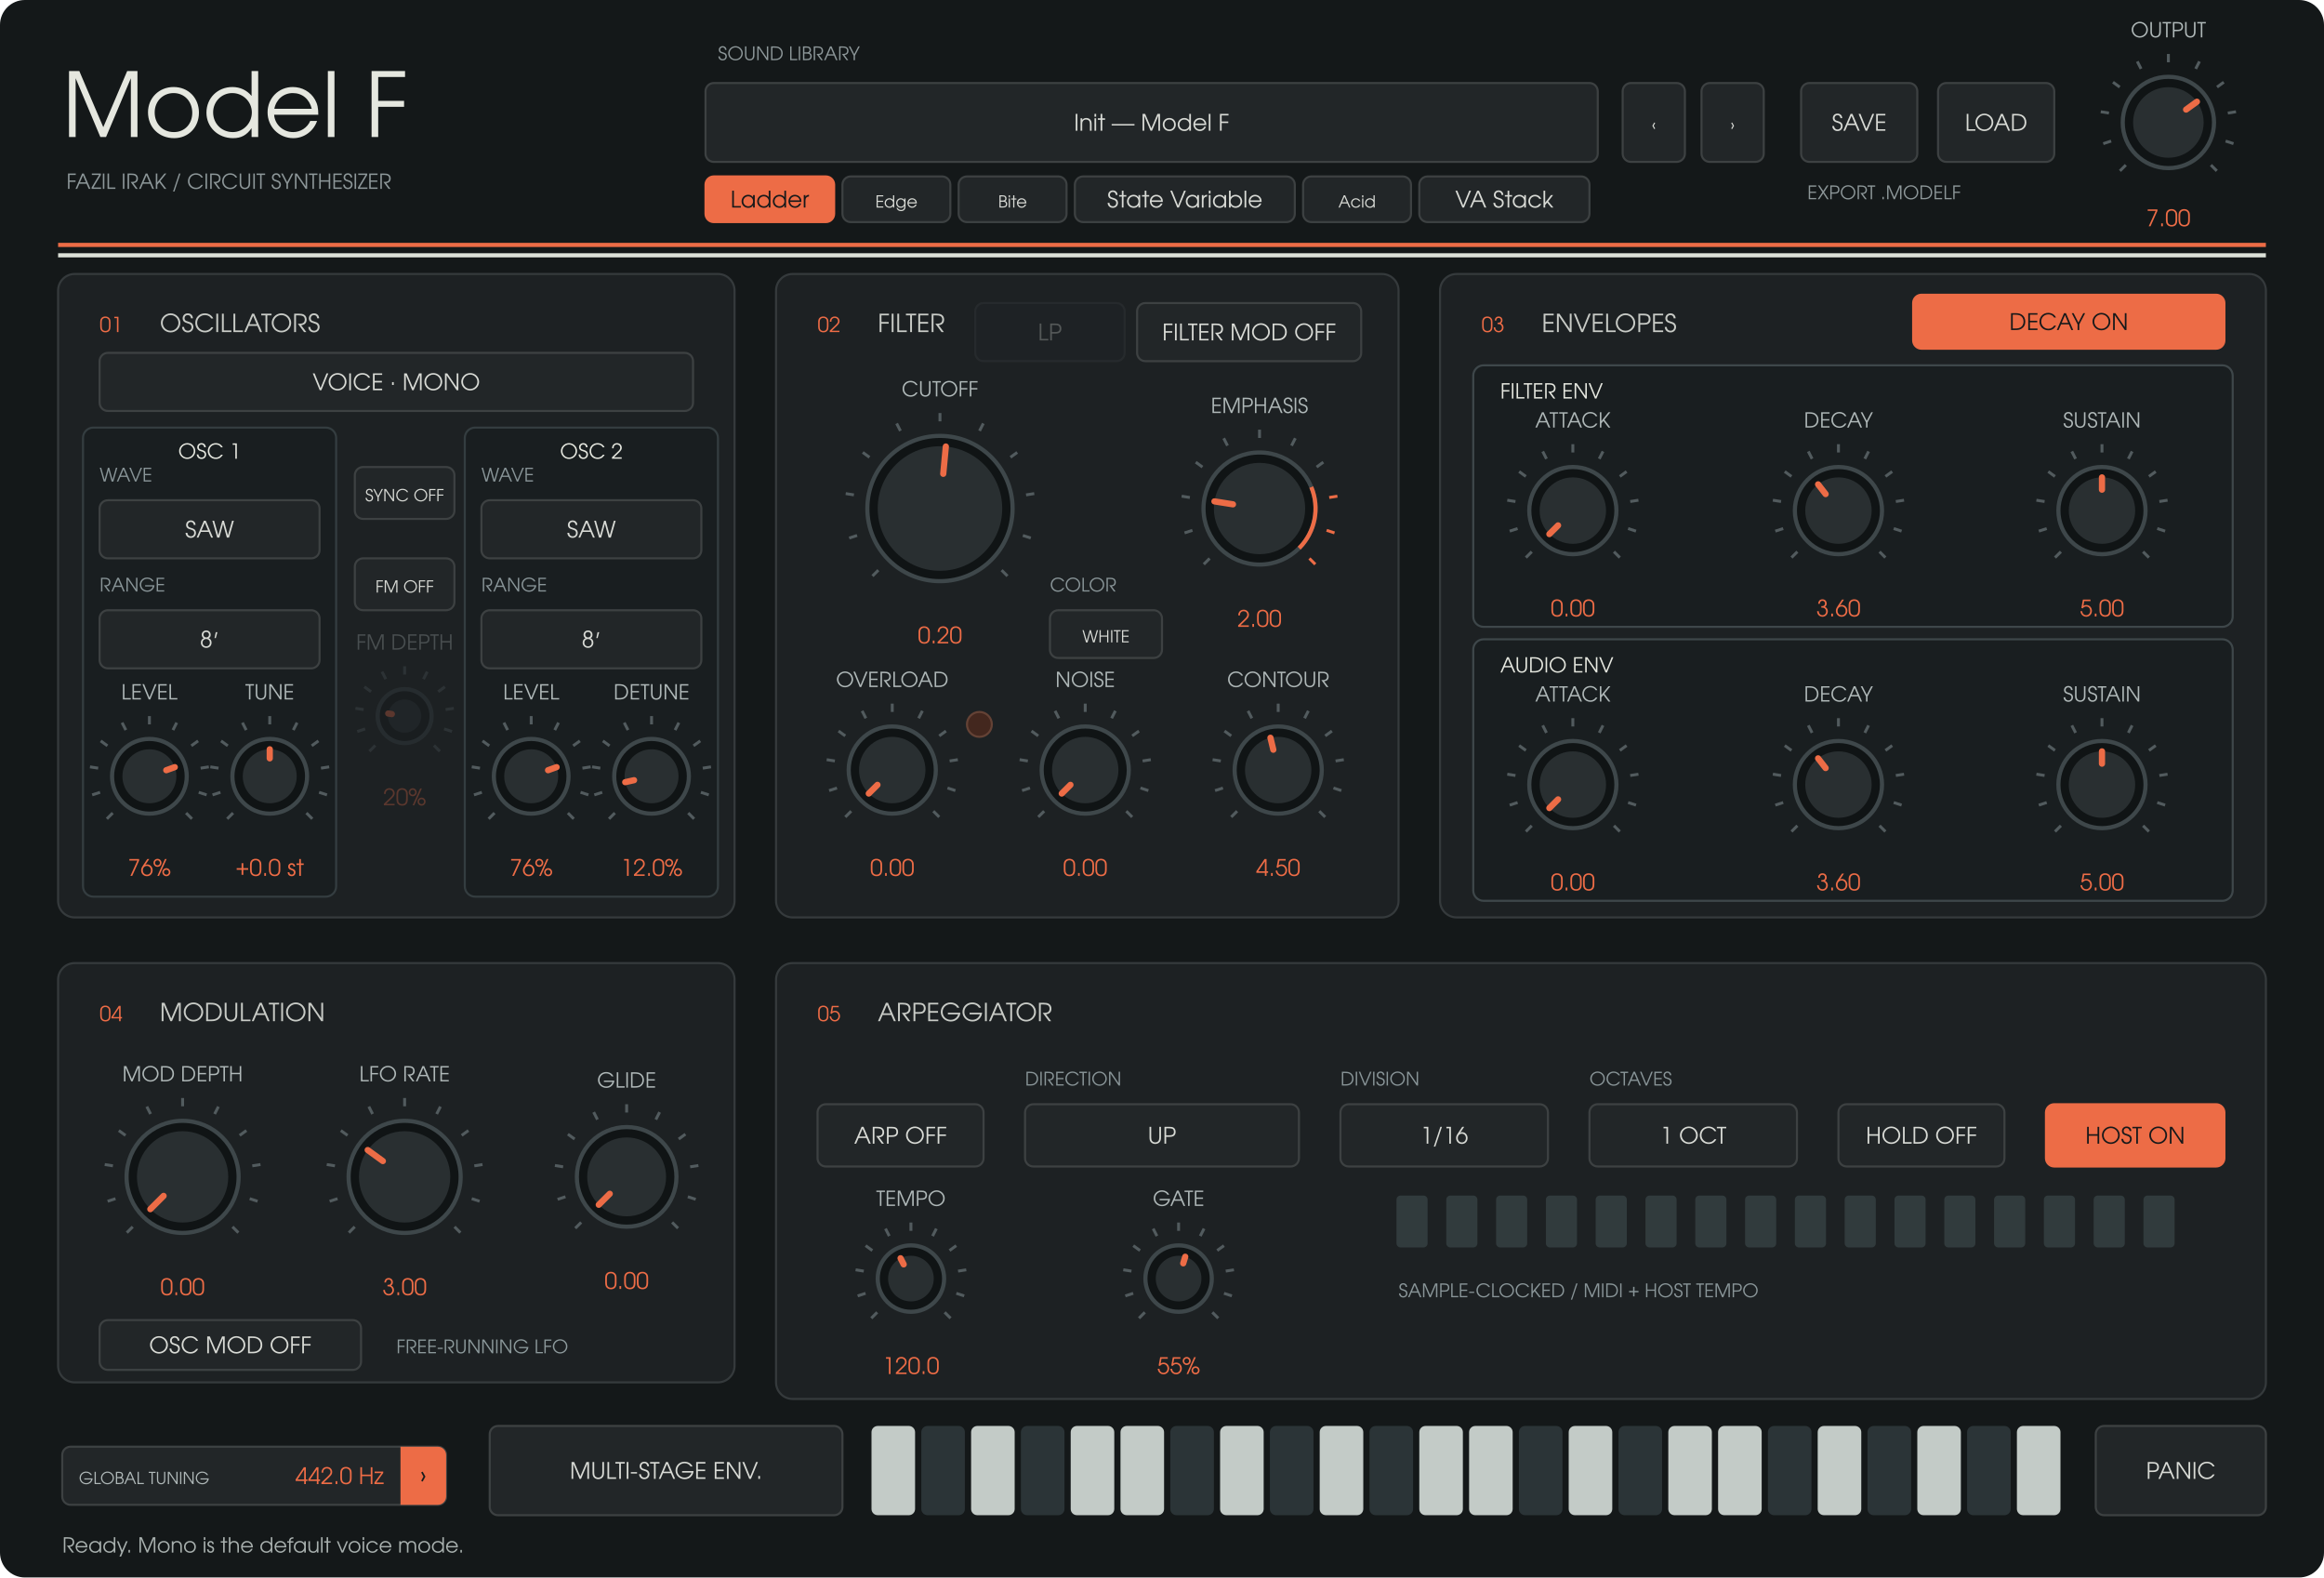
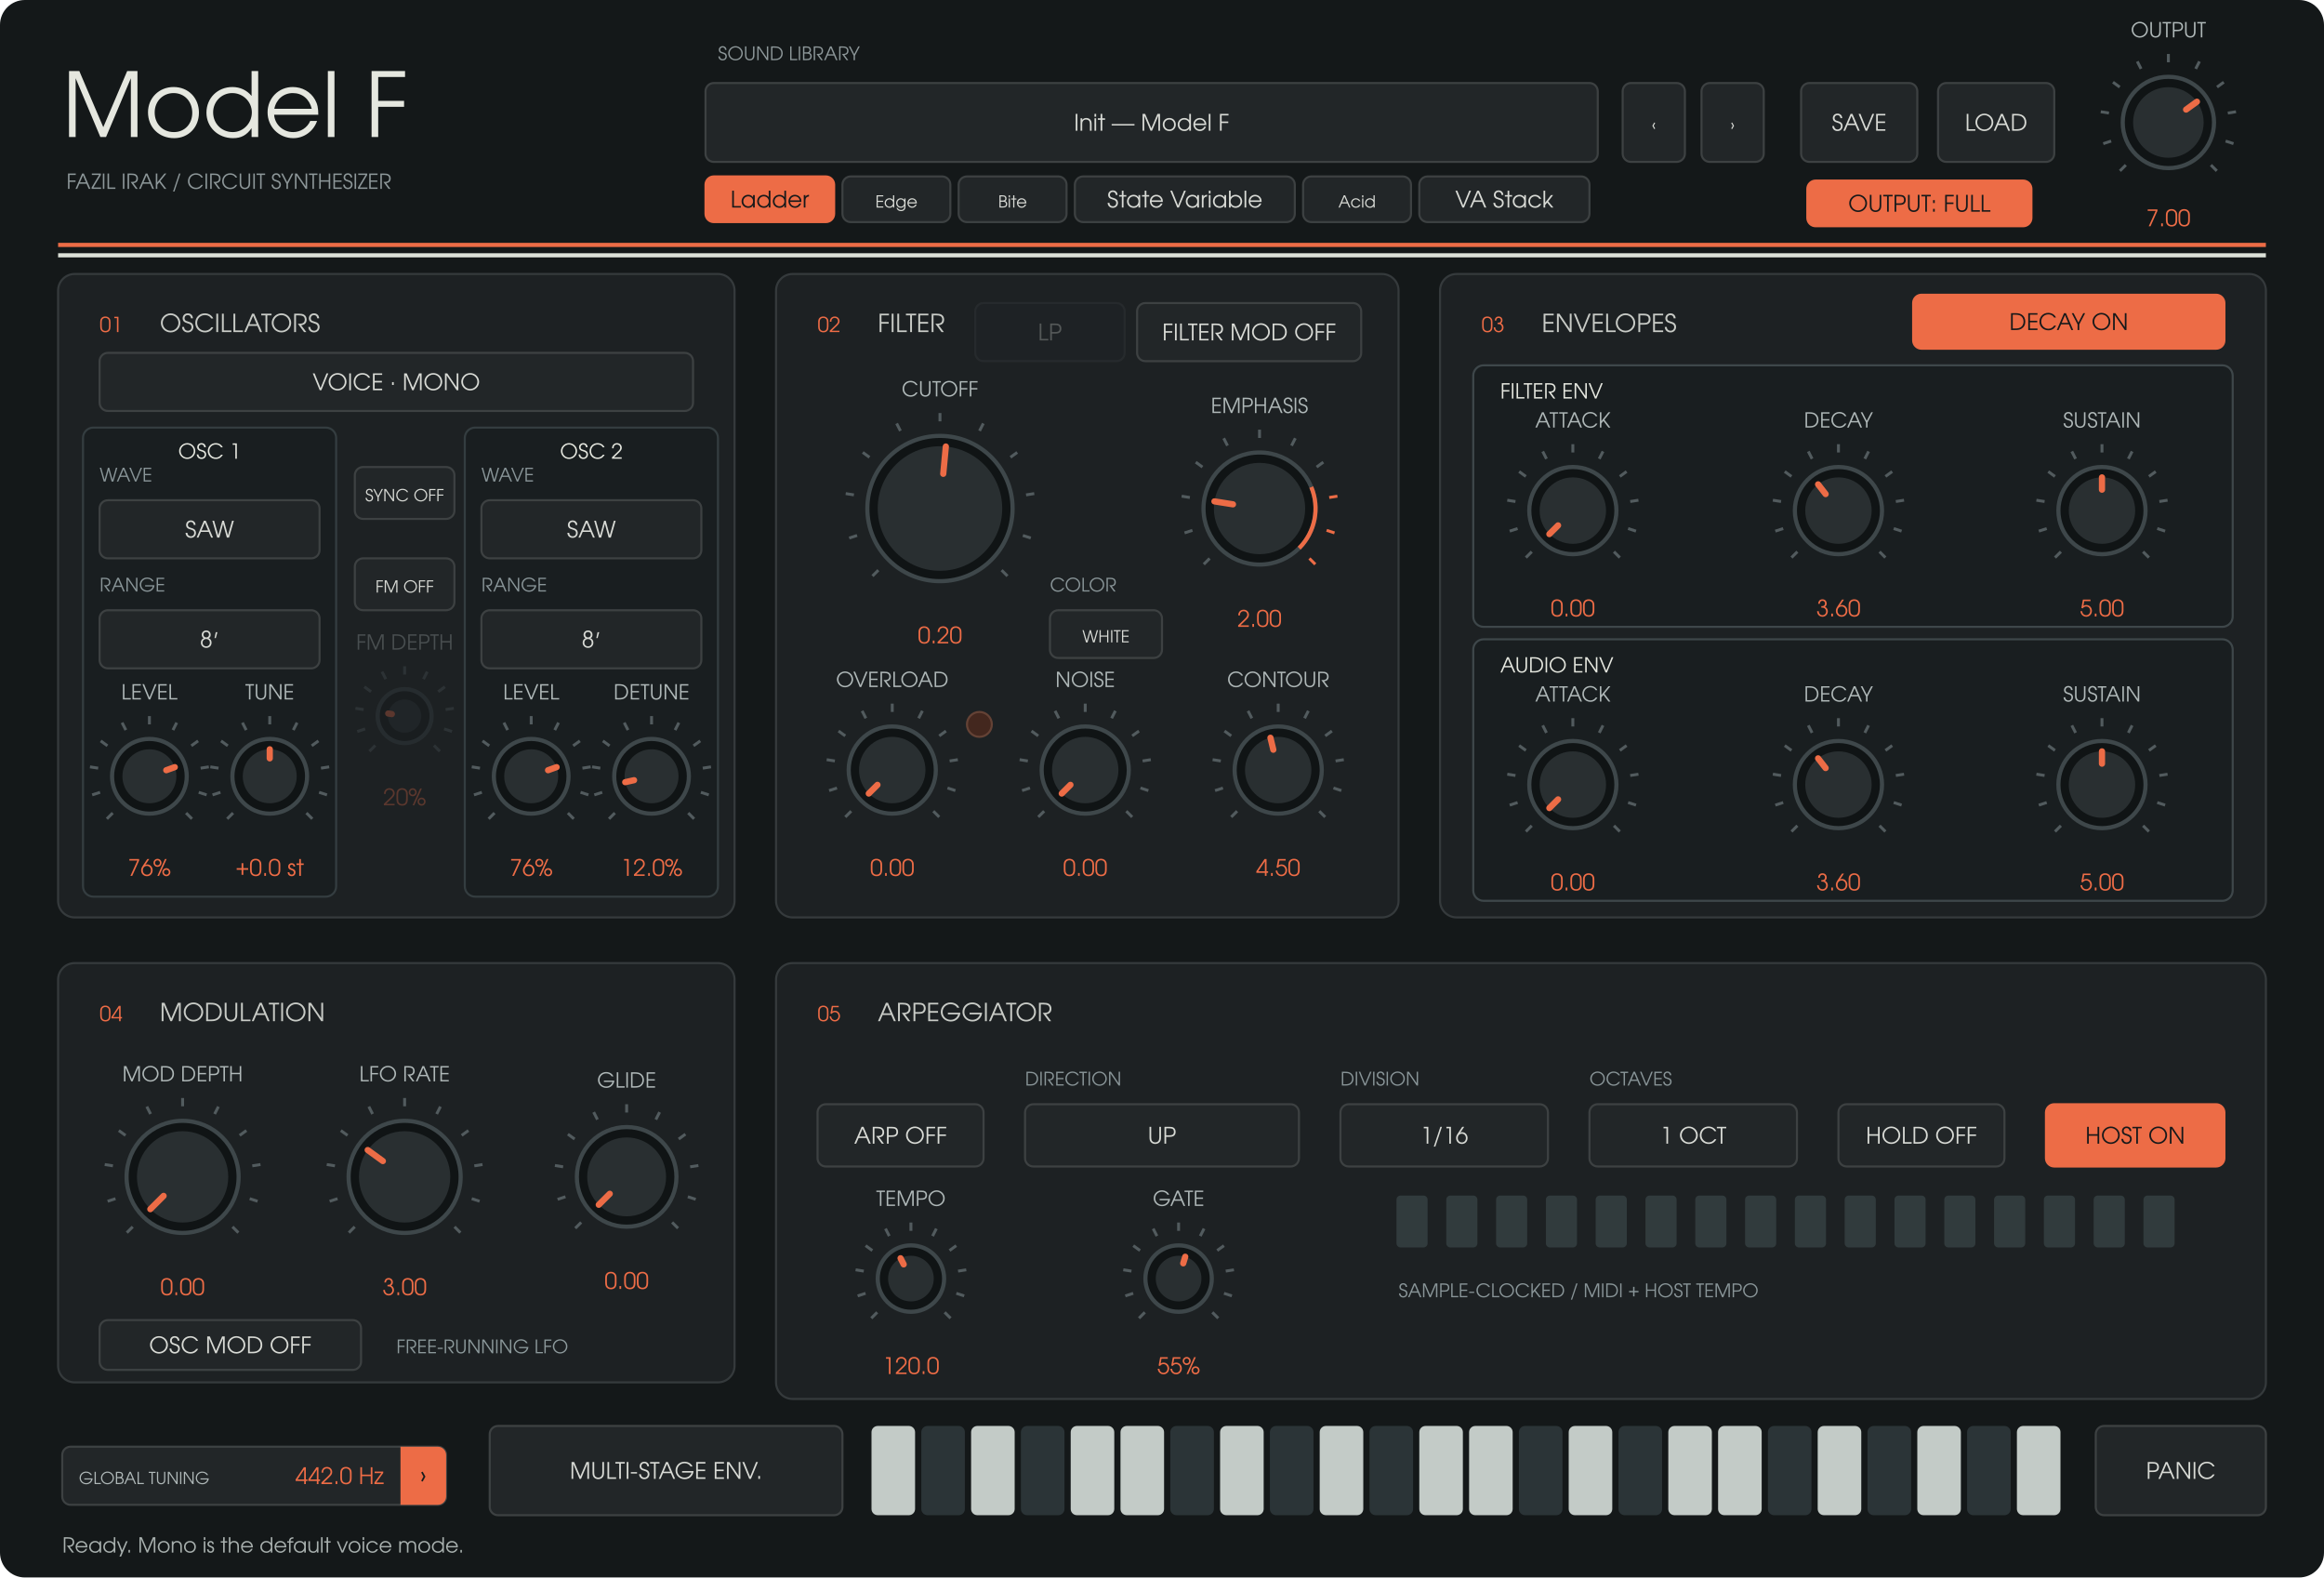
<svg xmlns="http://www.w3.org/2000/svg" width="1120" height="760" viewBox="0 0 1120 760">
  <rect width="1120" height="760" rx="12" fill="#141819" />
  <g font-family="URW Gothic, sans-serif">
    <text x="30" y="66" fill="#e5e7df" font-size="43" text-anchor="start">Model F</text>
    <text x="32" y="91" fill="#8d9799" font-size="10" text-anchor="start">FAZIL IRAK  /  CIRCUIT SYNTHESIZER</text>
    <text x="346" y="29" fill="#8d9799" font-size="9" text-anchor="start">SOUND LIBRARY</text>
    <rect x="340" y="40" width="430" height="38" rx="4" fill="#222628" stroke="#3d4142" />
    <text x="555" y="63" fill="#d8dad5" font-size="11" text-anchor="middle">Init — Model F</text>
    <rect x="340" y="85" width="62" height="22" rx="4" fill="#ed6c46" stroke="#ed6c46" />
    <text x="371" y="100" fill="#17191a" font-size="11" text-anchor="middle">Ladder</text>
    <rect x="406" y="85" width="52" height="22" rx="4" fill="#222628" stroke="#3d4142" />
    <text x="432" y="100" fill="#d8dad5" font-size="8" text-anchor="middle">Edge</text>
    <rect x="462" y="85" width="52" height="22" rx="4" fill="#222628" stroke="#3d4142" />
    <text x="488" y="100" fill="#d8dad5" font-size="8" text-anchor="middle">Bite</text>
    <rect x="518" y="85" width="106" height="22" rx="4" fill="#222628" stroke="#3d4142" />
    <text x="571" y="100" fill="#d8dad5" font-size="11" text-anchor="middle">State Variable</text>
    <rect x="628" y="85" width="52" height="22" rx="4" fill="#222628" stroke="#3d4142" />
    <text x="654" y="100" fill="#d8dad5" font-size="8" text-anchor="middle">Acid</text>
    <rect x="684" y="85" width="82" height="22" rx="4" fill="#222628" stroke="#3d4142" />
    <text x="725" y="100" fill="#d8dad5" font-size="11" text-anchor="middle">VA Stack</text>
    <rect x="782" y="40" width="30" height="38" rx="4" fill="#222628" stroke="#3d4142" />
    <text x="797" y="63" fill="#d8dad5" font-size="8" text-anchor="middle">‹</text>
    <rect x="820" y="40" width="30" height="38" rx="4" fill="#222628" stroke="#3d4142" />
    <text x="835" y="63" fill="#d8dad5" font-size="8" text-anchor="middle">›</text>
    <rect x="868" y="40" width="56" height="38" rx="4" fill="#222628" stroke="#3d4142" />
    <text x="896" y="63" fill="#d8dad5" font-size="11" text-anchor="middle">SAVE</text>
    <rect x="934" y="40" width="56" height="38" rx="4" fill="#222628" stroke="#3d4142" />
    <text x="962" y="63" fill="#d8dad5" font-size="11" text-anchor="middle">LOAD</text>
-     <text x="871" y="96" fill="#8d9799" font-size="9" text-anchor="start">EXPORT .MODELF</text>
    <path d="M28 118H1092" stroke="#ed6c46" stroke-width="2" />
    <path d="M28 123H1092" stroke="#dce0d8" stroke-width="2" />
    <rect x="28" y="132" width="326" height="310" rx="8" fill="#1d2123" stroke="#353a3c" />
    <text x="48" y="160" fill="#ed6c46" font-size="10" text-anchor="start">01</text>
    <text x="77" y="160" fill="#c8cbc6" font-size="12" text-anchor="start">OSCILLATORS</text>
    <rect x="374" y="132" width="300" height="310" rx="8" fill="#1d2123" stroke="#353a3c" />
    <text x="394" y="160" fill="#ed6c46" font-size="10" text-anchor="start">02</text>
    <text x="423" y="160" fill="#c8cbc6" font-size="12" text-anchor="start">FILTER</text>
    <rect x="694" y="132" width="398" height="310" rx="8" fill="#1d2123" stroke="#353a3c" />
    <text x="714" y="160" fill="#ed6c46" font-size="10" text-anchor="start">03</text>
    <text x="743" y="160" fill="#c8cbc6" font-size="12" text-anchor="start">ENVELOPES</text>
    <rect x="28" y="464" width="326" height="202" rx="8" fill="#1d2123" stroke="#353a3c" />
    <text x="48" y="492" fill="#ed6c46" font-size="10" text-anchor="start">04</text>
    <text x="77" y="492" fill="#c8cbc6" font-size="12" text-anchor="start">MODULATION</text>
    <rect x="374" y="464" width="718" height="210" rx="8" fill="#1d2123" stroke="#353a3c" />
    <text x="394" y="492" fill="#ed6c46" font-size="10" text-anchor="start">05</text>
    <text x="423" y="492" fill="#c8cbc6" font-size="12" text-anchor="start">ARPEGGIATOR</text>
    <rect x="40" y="206" width="122" height="226" rx="5" fill="#191e20" stroke="#343d40" />
    <text x="101" y="221" fill="#e5e7df" font-size="10" text-anchor="middle">OSC 1</text>
    <rect x="224" y="206" width="122" height="226" rx="5" fill="#191e20" stroke="#343d40" />
    <text x="285" y="221" fill="#e5e7df" font-size="10" text-anchor="middle">OSC 2</text>
    <rect x="710" y="176" width="366" height="126" rx="5" fill="#191e20" stroke="#3e474a" />
    <text x="723" y="192" fill="#e5e7df" font-size="10" text-anchor="start">FILTER ENV</text>
    <rect x="710" y="308" width="366" height="126" rx="5" fill="#191e20" stroke="#3e474a" />
    <text x="723" y="324" fill="#e5e7df" font-size="10" text-anchor="start">AUDIO ENV</text>
    <rect x="30" y="697" width="185" height="28" rx="4" fill="#222628" stroke="#3d4142" />
    <text x="122.5" y="715" fill="#d8dad5" font-size="11" text-anchor="middle" />
    <path data-role="global-tuning-cycle" d="M193 697H211A4 4 0 0 1 215 701V721A4 4 0 0 1 211 725H193Z" fill="#ed6c46" />
    <text x="38" y="715" fill="#afb8b8" font-size="8" text-anchor="start">GLOBAL TUNING</text>
    <text x="185" y="715" fill="#ed6c46" font-size="11" text-anchor="end">442.0 Hz</text>
    <text x="204" y="715" fill="#151b1c" font-size="12" text-anchor="middle">›</text>
    <g opacity="0.3">
      <rect x="470" y="146" width="72" height="28" rx="4" fill="#222628" stroke="#3d4142" />
      <text x="506" y="164" fill="#d8dad5" font-size="11" text-anchor="middle">LP</text>
    </g>
    <path d="M 1024.494 79.506 L 1021.665 82.335" stroke="#525b5e" stroke-width="1.4" />
    <path d="M 1017.419 67.961 L 1013.615 69.198" stroke="#525b5e" stroke-width="1.4" />
    <path d="M 1016.357 54.463 L 1012.406 53.838" stroke="#525b5e" stroke-width="1.4" />
    <path d="M 1021.539 41.954 L 1018.302 39.603" stroke="#525b5e" stroke-width="1.4" />
    <path d="M 1031.834 33.161 L 1030.018 29.597" stroke="#525b5e" stroke-width="1.4" />
    <path d="M 1045 30 L 1045 26" stroke="#525b5e" stroke-width="1.4" />
    <path d="M 1058.166 33.161 L 1059.982 29.597" stroke="#525b5e" stroke-width="1.4" />
    <path d="M 1068.461 41.954 L 1071.698 39.603" stroke="#525b5e" stroke-width="1.4" />
    <path d="M 1073.643 54.463 L 1077.594 53.838" stroke="#525b5e" stroke-width="1.4" />
    <path d="M 1072.581 67.961 L 1076.385 69.198" stroke="#525b5e" stroke-width="1.4" />
    <path d="M 1065.506 79.506 L 1068.335 82.335" stroke="#525b5e" stroke-width="1.4" />
    <circle cx="1045" cy="59" r="22" fill="#101415" stroke="#3e474a" stroke-width="2" />
    <circle cx="1045" cy="59" r="17" fill="#292f31" />
    <path d="M 1053.543 52.793 L 1058.753 49.008" stroke="#ed6c46" stroke-width="3" stroke-linecap="round" />
    <text x="1045" y="18" fill="#afb8b8" font-size="10" text-anchor="middle">OUTPUT</text>
    <text x="1045" y="109" fill="#ed6c46" font-size="11" text-anchor="middle">7.00</text>
+     <rect x="871" y="87" width="108" height="22" rx="4" fill="#ed6c46" stroke="#ed6c46" />
+     <text x="925" y="102" fill="#17191a" font-size="11" text-anchor="middle">OUTPUT: FULL</text>
    <rect x="48" y="170" width="286" height="28" rx="4" fill="#222628" stroke="#3d4142" />
    <text x="191" y="188" fill="#d8dad5" font-size="11" text-anchor="middle">VOICE · MONO</text>
    <rect x="48" y="241" width="106" height="28" rx="4" fill="#222628" stroke="#3d4142" />
    <text x="101" y="259" fill="#d8dad5" font-size="11" text-anchor="middle">SAW</text>
    <text x="48" y="232" fill="#899598" font-size="9" text-anchor="start">WAVE</text>
    <rect x="48" y="294" width="106" height="28" rx="4" fill="#222628" stroke="#3d4142" />
    <text x="101" y="312" fill="#d8dad5" font-size="11" text-anchor="middle">8′</text>
    <text x="48" y="285" fill="#899598" font-size="9" text-anchor="start">RANGE</text>
    <rect x="232" y="241" width="106" height="28" rx="4" fill="#222628" stroke="#3d4142" />
    <text x="285" y="259" fill="#d8dad5" font-size="11" text-anchor="middle">SAW</text>
    <text x="232" y="232" fill="#899598" font-size="9" text-anchor="start">WAVE</text>
    <rect x="232" y="294" width="106" height="28" rx="4" fill="#222628" stroke="#3d4142" />
    <text x="285" y="312" fill="#d8dad5" font-size="11" text-anchor="middle">8′</text>
    <text x="232" y="285" fill="#899598" font-size="9" text-anchor="start">RANGE</text>
    <path d="M 54.322 391.678 L 51.494 394.506" stroke="#525b5e" stroke-width="1.4" />
    <path d="M 48.224 381.725 L 44.419 382.961" stroke="#525b5e" stroke-width="1.4" />
    <path d="M 47.308 370.089 L 43.357 369.463" stroke="#525b5e" stroke-width="1.4" />
    <path d="M 51.775 359.305 L 48.539 356.954" stroke="#525b5e" stroke-width="1.4" />
    <path d="M 60.65 351.725 L 58.834 348.161" stroke="#525b5e" stroke-width="1.4" />
    <path d="M 72 349 L 72 345" stroke="#525b5e" stroke-width="1.4" />
    <path d="M 83.35 351.725 L 85.166 348.161" stroke="#525b5e" stroke-width="1.4" />
    <path d="M 92.225 359.305 L 95.461 356.954" stroke="#525b5e" stroke-width="1.4" />
    <path d="M 96.692 370.089 L 100.643 369.463" stroke="#525b5e" stroke-width="1.4" />
    <path d="M 95.776 381.725 L 99.581 382.961" stroke="#525b5e" stroke-width="1.4" />
    <path d="M 89.678 391.678 L 92.506 394.506" stroke="#525b5e" stroke-width="1.4" />
    <circle cx="72" cy="374" r="18" fill="#101415" stroke="#3e474a" stroke-width="2" />
    <circle cx="72" cy="374" r="13" fill="#292f31" />
    <path d="M 80.129 371.073 L 84.231 369.596" stroke="#ed6c46" stroke-width="3" stroke-linecap="round" />
    <text x="72" y="337" fill="#afb8b8" font-size="10" text-anchor="middle">LEVEL</text>
    <text x="72" y="422" fill="#ed6c46" font-size="11" text-anchor="middle">76%</text>
    <path d="M 112.322 391.678 L 109.494 394.506" stroke="#525b5e" stroke-width="1.4" />
    <path d="M 106.224 381.725 L 102.419 382.961" stroke="#525b5e" stroke-width="1.4" />
    <path d="M 105.308 370.089 L 101.357 369.463" stroke="#525b5e" stroke-width="1.4" />
    <path d="M 109.775 359.305 L 106.539 356.954" stroke="#525b5e" stroke-width="1.4" />
    <path d="M 118.65 351.725 L 116.834 348.161" stroke="#525b5e" stroke-width="1.4" />
    <path d="M 130 349 L 130 345" stroke="#525b5e" stroke-width="1.4" />
    <path d="M 141.35 351.725 L 143.166 348.161" stroke="#525b5e" stroke-width="1.4" />
    <path d="M 150.225 359.305 L 153.461 356.954" stroke="#525b5e" stroke-width="1.4" />
    <path d="M 154.692 370.089 L 158.643 369.463" stroke="#525b5e" stroke-width="1.4" />
    <path d="M 153.776 381.725 L 157.581 382.961" stroke="#525b5e" stroke-width="1.4" />
    <path d="M 147.678 391.678 L 150.506 394.506" stroke="#525b5e" stroke-width="1.4" />
    <circle cx="130" cy="374" r="18" fill="#101415" stroke="#3e474a" stroke-width="2" />
    <circle cx="130" cy="374" r="13" fill="#292f31" />
    <path d="M 130 365.36 L 130 361" stroke="#ed6c46" stroke-width="3" stroke-linecap="round" />
    <text x="130" y="337" fill="#afb8b8" font-size="10" text-anchor="middle">TUNE</text>
    <text x="130" y="422" fill="#ed6c46" font-size="11" text-anchor="middle">+0.0 st</text>
    <path d="M 238.322 391.678 L 235.494 394.506" stroke="#525b5e" stroke-width="1.4" />
    <path d="M 232.224 381.725 L 228.419 382.961" stroke="#525b5e" stroke-width="1.4" />
    <path d="M 231.308 370.089 L 227.357 369.463" stroke="#525b5e" stroke-width="1.4" />
    <path d="M 235.775 359.305 L 232.539 356.954" stroke="#525b5e" stroke-width="1.4" />
    <path d="M 244.65 351.725 L 242.834 348.161" stroke="#525b5e" stroke-width="1.4" />
    <path d="M 256 349 L 256 345" stroke="#525b5e" stroke-width="1.4" />
    <path d="M 267.35 351.725 L 269.166 348.161" stroke="#525b5e" stroke-width="1.4" />
    <path d="M 276.225 359.305 L 279.461 356.954" stroke="#525b5e" stroke-width="1.4" />
    <path d="M 280.692 370.089 L 284.643 369.463" stroke="#525b5e" stroke-width="1.4" />
    <path d="M 279.776 381.725 L 283.581 382.961" stroke="#525b5e" stroke-width="1.4" />
    <path d="M 273.678 391.678 L 276.506 394.506" stroke="#525b5e" stroke-width="1.4" />
    <circle cx="256" cy="374" r="18" fill="#101415" stroke="#3e474a" stroke-width="2" />
    <circle cx="256" cy="374" r="13" fill="#292f31" />
    <path d="M 264.129 371.073 L 268.231 369.596" stroke="#ed6c46" stroke-width="3" stroke-linecap="round" />
    <text x="256" y="337" fill="#afb8b8" font-size="10" text-anchor="middle">LEVEL</text>
    <text x="256" y="422" fill="#ed6c46" font-size="11" text-anchor="middle">76%</text>
    <path d="M 296.322 391.678 L 293.494 394.506" stroke="#525b5e" stroke-width="1.4" />
    <path d="M 290.224 381.725 L 286.419 382.961" stroke="#525b5e" stroke-width="1.4" />
    <path d="M 289.308 370.089 L 285.357 369.463" stroke="#525b5e" stroke-width="1.4" />
    <path d="M 293.775 359.305 L 290.539 356.954" stroke="#525b5e" stroke-width="1.4" />
    <path d="M 302.65 351.725 L 300.834 348.161" stroke="#525b5e" stroke-width="1.4" />
    <path d="M 314 349 L 314 345" stroke="#525b5e" stroke-width="1.4" />
    <path d="M 325.35 351.725 L 327.166 348.161" stroke="#525b5e" stroke-width="1.4" />
    <path d="M 334.225 359.305 L 337.461 356.954" stroke="#525b5e" stroke-width="1.4" />
    <path d="M 338.692 370.089 L 342.643 369.463" stroke="#525b5e" stroke-width="1.4" />
    <path d="M 337.776 381.725 L 341.581 382.961" stroke="#525b5e" stroke-width="1.4" />
    <path d="M 331.678 391.678 L 334.506 394.506" stroke="#525b5e" stroke-width="1.4" />
    <circle cx="314" cy="374" r="18" fill="#101415" stroke="#3e474a" stroke-width="2" />
    <circle cx="314" cy="374" r="13" fill="#292f31" />
    <path d="M 305.568 375.885 L 301.313 376.836" stroke="#ed6c46" stroke-width="3" stroke-linecap="round" />
    <text x="314" y="337" fill="#afb8b8" font-size="10" text-anchor="middle">DETUNE</text>
    <text x="314" y="422" fill="#ed6c46" font-size="11" text-anchor="middle">12.0%</text>
    <rect x="171" y="225" width="48" height="25" rx="4" fill="#222628" stroke="#3d4142" />
    <text x="195" y="241.5" fill="#d8dad5" font-size="8" text-anchor="middle">SYNC  OFF</text>
    <rect x="171" y="269" width="48" height="25" rx="4" fill="#222628" stroke="#3d4142" />
    <text x="195" y="285.5" fill="#d8dad5" font-size="8" text-anchor="middle">FM  OFF</text>
    <g opacity="0.3">
      <path d="M 180.858 359.142 L 178.029 361.971" stroke="#525b5e" stroke-width="1.4" />
      <path d="M 175.979 351.18 L 172.175 352.416" stroke="#525b5e" stroke-width="1.4" />
      <path d="M 175.246 341.871 L 171.295 341.246" stroke="#525b5e" stroke-width="1.4" />
      <path d="M 178.82 333.244 L 175.584 330.893" stroke="#525b5e" stroke-width="1.4" />
      <path d="M 185.92 327.18 L 184.104 323.616" stroke="#525b5e" stroke-width="1.4" />
      <path d="M 195 325 L 195 321" stroke="#525b5e" stroke-width="1.4" />
      <path d="M 204.08 327.18 L 205.896 323.616" stroke="#525b5e" stroke-width="1.4" />
      <path d="M 211.18 333.244 L 214.416 330.893" stroke="#525b5e" stroke-width="1.4" />
      <path d="M 214.754 341.871 L 218.705 341.246" stroke="#525b5e" stroke-width="1.4" />
      <path d="M 214.021 351.18 L 217.825 352.416" stroke="#525b5e" stroke-width="1.4" />
      <path d="M 209.142 359.142 L 211.971 361.971" stroke="#525b5e" stroke-width="1.4" />
      <circle cx="195" cy="345" r="13" fill="#101415" stroke="#3e474a" stroke-width="2" />
      <circle cx="195" cy="345" r="8" fill="#292f31" />
      <path d="M 188.837 344.024 L 187.098 343.749" stroke="#ed6c46" stroke-width="3" stroke-linecap="round" />
      <text x="195" y="313" fill="#afb8b8" font-size="10" text-anchor="middle">FM DEPTH</text>
      <text x="195" y="388" fill="#ed6c46" font-size="11" text-anchor="middle">20%</text>
    </g>
    <path d="M 423.302 274.698 L 420.473 277.527" stroke="#525b5e" stroke-width="1.4" />
    <path d="M 413.056 257.979 L 409.251 259.215" stroke="#525b5e" stroke-width="1.4" />
    <path d="M 411.517 238.43 L 407.566 237.804" stroke="#525b5e" stroke-width="1.4" />
    <path d="M 419.021 220.313 L 415.785 217.962" stroke="#525b5e" stroke-width="1.4" />
    <path d="M 433.932 207.578 L 432.116 204.014" stroke="#525b5e" stroke-width="1.4" />
    <path d="M 453 203 L 453 199" stroke="#525b5e" stroke-width="1.4" />
    <path d="M 472.068 207.578 L 473.884 204.014" stroke="#525b5e" stroke-width="1.4" />
    <path d="M 486.979 220.313 L 490.215 217.962" stroke="#525b5e" stroke-width="1.4" />
    <path d="M 494.483 238.43 L 498.434 237.804" stroke="#525b5e" stroke-width="1.4" />
    <path d="M 492.944 257.979 L 496.749 259.215" stroke="#525b5e" stroke-width="1.4" />
    <path d="M 482.698 274.698 L 485.527 277.527" stroke="#525b5e" stroke-width="1.4" />
    <circle cx="453" cy="245" r="35" fill="#101415" stroke="#3e474a" stroke-width="2" />
    <circle cx="453" cy="245" r="30" fill="#292f31" />
    <path d="M 454.581 228.275 L 455.823 215.133" stroke="#ed6c46" stroke-width="3" stroke-linecap="round" />
    <text x="453" y="191" fill="#afb8b8" font-size="10" text-anchor="middle">CUTOFF</text>
    <text x="453" y="310" fill="#ed6c46" font-size="11" text-anchor="middle">0.20</text>
    <path d="M 582.958 269.042 L 580.13 271.87" stroke="#525b5e" stroke-width="1.4" />
    <path d="M 574.664 255.507 L 570.86 256.743" stroke="#525b5e" stroke-width="1.4" />
    <path d="M 573.419 239.681 L 569.468 239.055" stroke="#525b5e" stroke-width="1.4" />
    <path d="M 579.493 225.015 L 576.257 222.664" stroke="#525b5e" stroke-width="1.4" />
    <path d="M 591.564 214.706 L 589.748 211.142" stroke="#525b5e" stroke-width="1.4" />
    <path d="M 607 211 L 607 207" stroke="#525b5e" stroke-width="1.4" />
    <path d="M 622.436 214.706 L 624.252 211.142" stroke="#525b5e" stroke-width="1.4" />
    <path d="M 634.507 225.015 L 637.743 222.664" stroke="#525b5e" stroke-width="1.4" />
    <path d="M 640.581 239.681 L 644.532 239.055" stroke="#ed6c46" stroke-width="1.4" />
    <path d="M 639.336 255.507 L 643.14 256.743" stroke="#ed6c46" stroke-width="1.4" />
    <path d="M 631.042 269.042 L 633.87 271.87" stroke="#ed6c46" stroke-width="1.4" />
    <circle cx="607" cy="245" r="27" fill="#101415" stroke="#3e474a" stroke-width="2" />
    <circle cx="607" cy="245" r="22" fill="#292f31" />
    <path d="M 594.2 242.973 L 585.271 241.558" stroke="#ed6c46" stroke-width="3" stroke-linecap="round" />
    <path data-role="emphasis-high-resonance" data-start="0.75" d="M 631.945 234.668 A 27 27 0 0 1 626.092 264.092" fill="none" stroke="#ed6c46" stroke-width="2" stroke-linecap="butt" />
    <text x="607" y="199" fill="#afb8b8" font-size="10" text-anchor="middle">EMPHASIS</text>
    <text x="607" y="302" fill="#ed6c46" font-size="11" text-anchor="middle">2.00</text>
    <path d="M 596.201 390.799 L 593.373 393.627" stroke="#525b5e" stroke-width="1.4" />
    <path d="M 589.37 379.652 L 585.566 380.889" stroke="#525b5e" stroke-width="1.4" />
    <path d="M 588.345 366.62 L 584.394 365.994" stroke="#525b5e" stroke-width="1.4" />
    <path d="M 593.348 354.542 L 590.111 352.191" stroke="#525b5e" stroke-width="1.4" />
    <path d="M 603.288 346.052 L 601.472 342.488" stroke="#525b5e" stroke-width="1.4" />
    <path d="M 616 343 L 616 339" stroke="#525b5e" stroke-width="1.4" />
    <path d="M 628.712 346.052 L 630.528 342.488" stroke="#525b5e" stroke-width="1.4" />
    <path d="M 638.652 354.542 L 641.889 352.191" stroke="#525b5e" stroke-width="1.4" />
    <path d="M 643.655 366.62 L 647.606 365.994" stroke="#525b5e" stroke-width="1.4" />
    <path d="M 642.63 379.652 L 646.434 380.889" stroke="#525b5e" stroke-width="1.4" />
    <path d="M 635.799 390.799 L 638.627 393.627" stroke="#525b5e" stroke-width="1.4" />
    <circle cx="616" cy="371" r="21" fill="#101415" stroke="#3e474a" stroke-width="2" />
    <circle cx="616" cy="371" r="16" fill="#292f31" />
    <path d="M 613.647 361.199 L 612.265 355.442" stroke="#ed6c46" stroke-width="3" stroke-linecap="round" />
    <text x="616" y="331" fill="#afb8b8" font-size="10" text-anchor="middle">CONTOUR</text>
    <text x="616" y="422" fill="#ed6c46" font-size="11" text-anchor="middle">4.50</text>
    <path d="M 410.201 390.799 L 407.373 393.627" stroke="#525b5e" stroke-width="1.4" />
    <path d="M 403.37 379.652 L 399.566 380.889" stroke="#525b5e" stroke-width="1.4" />
    <path d="M 402.345 366.62 L 398.394 365.994" stroke="#525b5e" stroke-width="1.4" />
    <path d="M 407.348 354.542 L 404.111 352.191" stroke="#525b5e" stroke-width="1.4" />
    <path d="M 417.288 346.052 L 415.472 342.488" stroke="#525b5e" stroke-width="1.4" />
    <path d="M 430 343 L 430 339" stroke="#525b5e" stroke-width="1.4" />
    <path d="M 442.712 346.052 L 444.528 342.488" stroke="#525b5e" stroke-width="1.4" />
    <path d="M 452.652 354.542 L 455.889 352.191" stroke="#525b5e" stroke-width="1.4" />
    <path d="M 457.655 366.62 L 461.606 365.994" stroke="#525b5e" stroke-width="1.4" />
    <path d="M 456.63 379.652 L 460.434 380.889" stroke="#525b5e" stroke-width="1.4" />
    <path d="M 449.799 390.799 L 452.627 393.627" stroke="#525b5e" stroke-width="1.4" />
    <circle cx="430" cy="371" r="21" fill="#101415" stroke="#3e474a" stroke-width="2" />
    <circle cx="430" cy="371" r="16" fill="#292f31" />
    <path d="M 422.872 378.128 L 418.686 382.314" stroke="#ed6c46" stroke-width="3" stroke-linecap="round" />
    <text x="430" y="331" fill="#afb8b8" font-size="10" text-anchor="middle">OVERLOAD</text>
    <text x="430" y="422" fill="#ed6c46" font-size="11" text-anchor="middle">0.00</text>
    <rect x="548" y="146" width="108" height="28" rx="4" fill="#222628" stroke="#3d4142" />
    <text x="602" y="164" fill="#d8dad5" font-size="11" text-anchor="middle">FILTER MOD  OFF</text>
    <path d="M 738.201 265.799 L 735.373 268.627" stroke="#525b5e" stroke-width="1.4" />
    <path d="M 731.37 254.652 L 727.566 255.889" stroke="#525b5e" stroke-width="1.4" />
    <path d="M 730.345 241.62 L 726.394 240.994" stroke="#525b5e" stroke-width="1.4" />
    <path d="M 735.348 229.542 L 732.111 227.191" stroke="#525b5e" stroke-width="1.4" />
    <path d="M 745.288 221.052 L 743.472 217.488" stroke="#525b5e" stroke-width="1.4" />
    <path d="M 758 218 L 758 214" stroke="#525b5e" stroke-width="1.4" />
    <path d="M 770.712 221.052 L 772.528 217.488" stroke="#525b5e" stroke-width="1.4" />
    <path d="M 780.652 229.542 L 783.889 227.191" stroke="#525b5e" stroke-width="1.4" />
    <path d="M 785.655 241.62 L 789.606 240.994" stroke="#525b5e" stroke-width="1.4" />
    <path d="M 784.63 254.652 L 788.434 255.889" stroke="#525b5e" stroke-width="1.4" />
    <path d="M 777.799 265.799 L 780.627 268.627" stroke="#525b5e" stroke-width="1.4" />
    <circle cx="758" cy="246" r="21" fill="#101415" stroke="#3e474a" stroke-width="2" />
    <circle cx="758" cy="246" r="16" fill="#292f31" />
    <path d="M 750.872 253.128 L 746.686 257.314" stroke="#ed6c46" stroke-width="3" stroke-linecap="round" />
    <text x="758" y="206" fill="#afb8b8" font-size="10" text-anchor="middle">ATTACK</text>
    <text x="758" y="297" fill="#ed6c46" font-size="11" text-anchor="middle">0.00</text>
    <path d="M 866.201 265.799 L 863.373 268.627" stroke="#525b5e" stroke-width="1.4" />
    <path d="M 859.37 254.652 L 855.566 255.889" stroke="#525b5e" stroke-width="1.4" />
    <path d="M 858.345 241.62 L 854.394 240.994" stroke="#525b5e" stroke-width="1.4" />
    <path d="M 863.348 229.542 L 860.111 227.191" stroke="#525b5e" stroke-width="1.4" />
    <path d="M 873.288 221.052 L 871.472 217.488" stroke="#525b5e" stroke-width="1.4" />
    <path d="M 886 218 L 886 214" stroke="#525b5e" stroke-width="1.4" />
    <path d="M 898.712 221.052 L 900.528 217.488" stroke="#525b5e" stroke-width="1.4" />
    <path d="M 908.652 229.542 L 911.889 227.191" stroke="#525b5e" stroke-width="1.4" />
    <path d="M 913.655 241.62 L 917.606 240.994" stroke="#525b5e" stroke-width="1.4" />
    <path d="M 912.63 254.652 L 916.434 255.889" stroke="#525b5e" stroke-width="1.4" />
    <path d="M 905.799 265.799 L 908.627 268.627" stroke="#525b5e" stroke-width="1.4" />
    <circle cx="886" cy="246" r="21" fill="#101415" stroke="#3e474a" stroke-width="2" />
    <circle cx="886" cy="246" r="16" fill="#292f31" />
    <path d="M 879.822 238.035 L 876.193 233.358" stroke="#ed6c46" stroke-width="3" stroke-linecap="round" />
    <text x="886" y="206" fill="#afb8b8" font-size="10" text-anchor="middle">DECAY</text>
    <text x="886" y="297" fill="#ed6c46" font-size="11" text-anchor="middle">3.60</text>
    <path d="M 993.201 265.799 L 990.373 268.627" stroke="#525b5e" stroke-width="1.4" />
    <path d="M 986.37 254.652 L 982.566 255.889" stroke="#525b5e" stroke-width="1.4" />
    <path d="M 985.345 241.62 L 981.394 240.994" stroke="#525b5e" stroke-width="1.4" />
    <path d="M 990.348 229.542 L 987.111 227.191" stroke="#525b5e" stroke-width="1.4" />
    <path d="M 1000.288 221.052 L 998.472 217.488" stroke="#525b5e" stroke-width="1.4" />
    <path d="M 1013 218 L 1013 214" stroke="#525b5e" stroke-width="1.4" />
    <path d="M 1025.712 221.052 L 1027.528 217.488" stroke="#525b5e" stroke-width="1.4" />
    <path d="M 1035.652 229.542 L 1038.889 227.191" stroke="#525b5e" stroke-width="1.4" />
    <path d="M 1040.655 241.62 L 1044.606 240.994" stroke="#525b5e" stroke-width="1.4" />
    <path d="M 1039.63 254.652 L 1043.434 255.889" stroke="#525b5e" stroke-width="1.4" />
    <path d="M 1032.799 265.799 L 1035.627 268.627" stroke="#525b5e" stroke-width="1.4" />
    <circle cx="1013" cy="246" r="21" fill="#101415" stroke="#3e474a" stroke-width="2" />
    <circle cx="1013" cy="246" r="16" fill="#292f31" />
    <path d="M 1013 235.92 L 1013 230" stroke="#ed6c46" stroke-width="3" stroke-linecap="round" />
    <text x="1013" y="206" fill="#afb8b8" font-size="10" text-anchor="middle">SUSTAIN</text>
    <text x="1013" y="297" fill="#ed6c46" font-size="11" text-anchor="middle">5.00</text>
    <path d="M 738.201 397.799 L 735.373 400.627" stroke="#525b5e" stroke-width="1.4" />
    <path d="M 731.37 386.652 L 727.566 387.889" stroke="#525b5e" stroke-width="1.4" />
    <path d="M 730.345 373.62 L 726.394 372.994" stroke="#525b5e" stroke-width="1.4" />
    <path d="M 735.348 361.542 L 732.111 359.191" stroke="#525b5e" stroke-width="1.4" />
    <path d="M 745.288 353.052 L 743.472 349.488" stroke="#525b5e" stroke-width="1.4" />
    <path d="M 758 350 L 758 346" stroke="#525b5e" stroke-width="1.4" />
    <path d="M 770.712 353.052 L 772.528 349.488" stroke="#525b5e" stroke-width="1.4" />
    <path d="M 780.652 361.542 L 783.889 359.191" stroke="#525b5e" stroke-width="1.4" />
    <path d="M 785.655 373.62 L 789.606 372.994" stroke="#525b5e" stroke-width="1.4" />
    <path d="M 784.63 386.652 L 788.434 387.889" stroke="#525b5e" stroke-width="1.4" />
    <path d="M 777.799 397.799 L 780.627 400.627" stroke="#525b5e" stroke-width="1.4" />
    <circle cx="758" cy="378" r="21" fill="#101415" stroke="#3e474a" stroke-width="2" />
    <circle cx="758" cy="378" r="16" fill="#292f31" />
    <path d="M 750.872 385.128 L 746.686 389.314" stroke="#ed6c46" stroke-width="3" stroke-linecap="round" />
    <text x="758" y="338" fill="#afb8b8" font-size="10" text-anchor="middle">ATTACK</text>
    <text x="758" y="429" fill="#ed6c46" font-size="11" text-anchor="middle">0.00</text>
    <path d="M 866.201 397.799 L 863.373 400.627" stroke="#525b5e" stroke-width="1.4" />
    <path d="M 859.37 386.652 L 855.566 387.889" stroke="#525b5e" stroke-width="1.4" />
    <path d="M 858.345 373.62 L 854.394 372.994" stroke="#525b5e" stroke-width="1.4" />
    <path d="M 863.348 361.542 L 860.111 359.191" stroke="#525b5e" stroke-width="1.4" />
    <path d="M 873.288 353.052 L 871.472 349.488" stroke="#525b5e" stroke-width="1.4" />
    <path d="M 886 350 L 886 346" stroke="#525b5e" stroke-width="1.4" />
    <path d="M 898.712 353.052 L 900.528 349.488" stroke="#525b5e" stroke-width="1.4" />
    <path d="M 908.652 361.542 L 911.889 359.191" stroke="#525b5e" stroke-width="1.4" />
    <path d="M 913.655 373.62 L 917.606 372.994" stroke="#525b5e" stroke-width="1.4" />
    <path d="M 912.63 386.652 L 916.434 387.889" stroke="#525b5e" stroke-width="1.4" />
    <path d="M 905.799 397.799 L 908.627 400.627" stroke="#525b5e" stroke-width="1.4" />
    <circle cx="886" cy="378" r="21" fill="#101415" stroke="#3e474a" stroke-width="2" />
    <circle cx="886" cy="378" r="16" fill="#292f31" />
    <path d="M 879.822 370.035 L 876.193 365.358" stroke="#ed6c46" stroke-width="3" stroke-linecap="round" />
    <text x="886" y="338" fill="#afb8b8" font-size="10" text-anchor="middle">DECAY</text>
    <text x="886" y="429" fill="#ed6c46" font-size="11" text-anchor="middle">3.60</text>
    <path d="M 993.201 397.799 L 990.373 400.627" stroke="#525b5e" stroke-width="1.4" />
    <path d="M 986.37 386.652 L 982.566 387.889" stroke="#525b5e" stroke-width="1.4" />
    <path d="M 985.345 373.62 L 981.394 372.994" stroke="#525b5e" stroke-width="1.4" />
    <path d="M 990.348 361.542 L 987.111 359.191" stroke="#525b5e" stroke-width="1.4" />
    <path d="M 1000.288 353.052 L 998.472 349.488" stroke="#525b5e" stroke-width="1.4" />
    <path d="M 1013 350 L 1013 346" stroke="#525b5e" stroke-width="1.4" />
    <path d="M 1025.712 353.052 L 1027.528 349.488" stroke="#525b5e" stroke-width="1.4" />
    <path d="M 1035.652 361.542 L 1038.889 359.191" stroke="#525b5e" stroke-width="1.4" />
    <path d="M 1040.655 373.62 L 1044.606 372.994" stroke="#525b5e" stroke-width="1.4" />
    <path d="M 1039.63 386.652 L 1043.434 387.889" stroke="#525b5e" stroke-width="1.4" />
    <path d="M 1032.799 397.799 L 1035.627 400.627" stroke="#525b5e" stroke-width="1.4" />
    <circle cx="1013" cy="378" r="21" fill="#101415" stroke="#3e474a" stroke-width="2" />
    <circle cx="1013" cy="378" r="16" fill="#292f31" />
    <path d="M 1013 367.92 L 1013 362" stroke="#ed6c46" stroke-width="3" stroke-linecap="round" />
    <text x="1013" y="338" fill="#afb8b8" font-size="10" text-anchor="middle">SUSTAIN</text>
    <text x="1013" y="429" fill="#ed6c46" font-size="11" text-anchor="middle">5.00</text>
    <path d="M 503.201 390.799 L 500.373 393.627" stroke="#525b5e" stroke-width="1.4" />
    <path d="M 496.37 379.652 L 492.566 380.889" stroke="#525b5e" stroke-width="1.4" />
    <path d="M 495.345 366.62 L 491.394 365.994" stroke="#525b5e" stroke-width="1.4" />
    <path d="M 500.348 354.542 L 497.111 352.191" stroke="#525b5e" stroke-width="1.4" />
    <path d="M 510.288 346.052 L 508.472 342.488" stroke="#525b5e" stroke-width="1.4" />
    <path d="M 523 343 L 523 339" stroke="#525b5e" stroke-width="1.4" />
    <path d="M 535.712 346.052 L 537.528 342.488" stroke="#525b5e" stroke-width="1.4" />
    <path d="M 545.652 354.542 L 548.889 352.191" stroke="#525b5e" stroke-width="1.4" />
    <path d="M 550.655 366.62 L 554.606 365.994" stroke="#525b5e" stroke-width="1.4" />
    <path d="M 549.63 379.652 L 553.434 380.889" stroke="#525b5e" stroke-width="1.4" />
    <path d="M 542.799 390.799 L 545.627 393.627" stroke="#525b5e" stroke-width="1.4" />
    <circle cx="523" cy="371" r="21" fill="#101415" stroke="#3e474a" stroke-width="2" />
    <circle cx="523" cy="371" r="16" fill="#292f31" />
    <path d="M 515.872 378.128 L 511.686 382.314" stroke="#ed6c46" stroke-width="3" stroke-linecap="round" />
    <text x="523" y="331" fill="#afb8b8" font-size="10" text-anchor="middle">NOISE</text>
    <text x="523" y="422" fill="#ed6c46" font-size="11" text-anchor="middle">0.00</text>
    <rect x="506" y="294" width="54" height="23" rx="4" fill="#222628" stroke="#3d4142" />
    <text x="533" y="309.5" fill="#d8dad5" font-size="8" text-anchor="middle">WHITE</text>
    <text x="506" y="285" fill="#899598" font-size="9" text-anchor="start">COLOR</text>
    <rect x="922" y="142" width="150" height="26" rx="4" fill="#ed6c46" stroke="#ed6c46" />
    <text x="997" y="159" fill="#17191a" font-size="11" text-anchor="middle">DECAY  ON</text>
    <path d="M 63.958 591.042 L 61.13 593.87" stroke="#525b5e" stroke-width="1.4" />
    <path d="M 55.664 577.507 L 51.86 578.743" stroke="#525b5e" stroke-width="1.4" />
    <path d="M 54.419 561.681 L 50.468 561.055" stroke="#525b5e" stroke-width="1.4" />
    <path d="M 60.493 547.015 L 57.257 544.664" stroke="#525b5e" stroke-width="1.4" />
    <path d="M 72.564 536.706 L 70.748 533.142" stroke="#525b5e" stroke-width="1.4" />
    <path d="M 88 533 L 88 529" stroke="#525b5e" stroke-width="1.4" />
    <path d="M 103.436 536.706 L 105.252 533.142" stroke="#525b5e" stroke-width="1.4" />
    <path d="M 115.507 547.015 L 118.743 544.664" stroke="#525b5e" stroke-width="1.4" />
    <path d="M 121.581 561.681 L 125.532 561.055" stroke="#525b5e" stroke-width="1.4" />
    <path d="M 120.336 577.507 L 124.14 578.743" stroke="#525b5e" stroke-width="1.4" />
    <path d="M 112.042 591.042 L 114.87 593.87" stroke="#525b5e" stroke-width="1.4" />
    <circle cx="88" cy="567" r="27" fill="#101415" stroke="#3e474a" stroke-width="2" />
    <circle cx="88" cy="567" r="22" fill="#292f31" />
    <path d="M 78.836 576.164 L 72.444 582.556" stroke="#ed6c46" stroke-width="3" stroke-linecap="round" />
    <text x="88" y="521" fill="#afb8b8" font-size="10" text-anchor="middle">MOD DEPTH</text>
    <text x="88" y="624" fill="#ed6c46" font-size="11" text-anchor="middle">0.00</text>
    <path d="M 170.958 591.042 L 168.13 593.87" stroke="#525b5e" stroke-width="1.4" />
    <path d="M 162.664 577.507 L 158.86 578.743" stroke="#525b5e" stroke-width="1.4" />
    <path d="M 161.419 561.681 L 157.468 561.055" stroke="#525b5e" stroke-width="1.4" />
    <path d="M 167.493 547.015 L 164.257 544.664" stroke="#525b5e" stroke-width="1.4" />
    <path d="M 179.564 536.706 L 177.748 533.142" stroke="#525b5e" stroke-width="1.4" />
    <path d="M 195 533 L 195 529" stroke="#525b5e" stroke-width="1.4" />
    <path d="M 210.436 536.706 L 212.252 533.142" stroke="#525b5e" stroke-width="1.4" />
    <path d="M 222.507 547.015 L 225.743 544.664" stroke="#525b5e" stroke-width="1.4" />
    <path d="M 228.581 561.681 L 232.532 561.055" stroke="#525b5e" stroke-width="1.4" />
    <path d="M 227.336 577.507 L 231.14 578.743" stroke="#525b5e" stroke-width="1.4" />
    <path d="M 219.042 591.042 L 221.87 593.87" stroke="#525b5e" stroke-width="1.4" />
    <circle cx="195" cy="567" r="27" fill="#101415" stroke="#3e474a" stroke-width="2" />
    <circle cx="195" cy="567" r="22" fill="#292f31" />
    <path d="M 184.515 559.382 L 177.202 554.069" stroke="#ed6c46" stroke-width="3" stroke-linecap="round" />
    <text x="195" y="521" fill="#afb8b8" font-size="10" text-anchor="middle">LFO RATE</text>
    <text x="195" y="624" fill="#ed6c46" font-size="11" text-anchor="middle">3.00</text>
    <path d="M 280.08 588.92 L 277.251 591.749" stroke="#525b5e" stroke-width="1.4" />
    <path d="M 272.517 576.58 L 268.713 577.816" stroke="#525b5e" stroke-width="1.4" />
    <path d="M 271.382 562.151 L 267.431 561.525" stroke="#525b5e" stroke-width="1.4" />
    <path d="M 276.92 548.779 L 273.684 546.428" stroke="#525b5e" stroke-width="1.4" />
    <path d="M 287.926 539.379 L 286.11 535.815" stroke="#525b5e" stroke-width="1.4" />
    <path d="M 302 536 L 302 532" stroke="#525b5e" stroke-width="1.4" />
    <path d="M 316.074 539.379 L 317.89 535.815" stroke="#525b5e" stroke-width="1.4" />
    <path d="M 327.08 548.779 L 330.316 546.428" stroke="#525b5e" stroke-width="1.4" />
    <path d="M 332.618 562.151 L 336.569 561.525" stroke="#525b5e" stroke-width="1.4" />
    <path d="M 331.483 576.58 L 335.287 577.816" stroke="#525b5e" stroke-width="1.4" />
    <path d="M 323.92 588.92 L 326.749 591.749" stroke="#525b5e" stroke-width="1.4" />
    <circle cx="302" cy="567" r="24" fill="#101415" stroke="#3e474a" stroke-width="2" />
    <circle cx="302" cy="567" r="19" fill="#292f31" />
    <path d="M 293.854 575.146 L 288.565 580.435" stroke="#ed6c46" stroke-width="3" stroke-linecap="round" />
    <text x="302" y="524" fill="#afb8b8" font-size="10" text-anchor="middle">GLIDE</text>
    <text x="302" y="621" fill="#ed6c46" font-size="11" text-anchor="middle">0.00</text>
    <rect x="48" y="636" width="126" height="24" rx="4" fill="#222628" stroke="#3d4142" />
    <text x="111" y="652" fill="#d8dad5" font-size="11" text-anchor="middle">OSC MOD  OFF</text>
    <rect x="394" y="532" width="80" height="30" rx="4" fill="#222628" stroke="#3d4142" />
    <text x="434" y="551" fill="#d8dad5" font-size="11" text-anchor="middle">ARP  OFF</text>
    <rect x="494" y="532" width="132" height="30" rx="4" fill="#222628" stroke="#3d4142" />
    <text x="560" y="551" fill="#d8dad5" font-size="11" text-anchor="middle">UP</text>
    <text x="494" y="523" fill="#899598" font-size="9" text-anchor="start">DIRECTION</text>
    <rect x="646" y="532" width="100" height="30" rx="4" fill="#222628" stroke="#3d4142" />
    <text x="696" y="551" fill="#d8dad5" font-size="11" text-anchor="middle">1/16</text>
    <text x="646" y="523" fill="#899598" font-size="9" text-anchor="start">DIVISION</text>
    <rect x="766" y="532" width="100" height="30" rx="4" fill="#222628" stroke="#3d4142" />
    <text x="816" y="551" fill="#d8dad5" font-size="11" text-anchor="middle">1 OCT</text>
    <text x="766" y="523" fill="#899598" font-size="9" text-anchor="start">OCTAVES</text>
    <rect x="886" y="532" width="80" height="30" rx="4" fill="#222628" stroke="#3d4142" />
    <text x="926" y="551" fill="#d8dad5" font-size="11" text-anchor="middle">HOLD  OFF</text>
    <rect x="986" y="532" width="86" height="30" rx="4" fill="#ed6c46" stroke="#ed6c46" />
    <text x="1029" y="551" fill="#17191a" font-size="11" text-anchor="middle">HOST  ON</text>
    <path d="M 422.737 632.263 L 419.908 635.092" stroke="#525b5e" stroke-width="1.4" />
    <path d="M 417.126 623.107 L 413.321 624.343" stroke="#525b5e" stroke-width="1.4" />
    <path d="M 416.283 612.402 L 412.332 611.776" stroke="#525b5e" stroke-width="1.4" />
    <path d="M 420.393 602.481 L 417.157 600.13" stroke="#525b5e" stroke-width="1.4" />
    <path d="M 428.558 595.507 L 426.742 591.943" stroke="#525b5e" stroke-width="1.4" />
    <path d="M 439 593 L 439 589" stroke="#525b5e" stroke-width="1.4" />
    <path d="M 449.442 595.507 L 451.258 591.943" stroke="#525b5e" stroke-width="1.4" />
    <path d="M 457.607 602.481 L 460.843 600.13" stroke="#525b5e" stroke-width="1.4" />
    <path d="M 461.717 612.402 L 465.668 611.776" stroke="#525b5e" stroke-width="1.4" />
    <path d="M 460.874 623.107 L 464.679 624.343" stroke="#525b5e" stroke-width="1.4" />
    <path d="M 455.263 632.263 L 458.092 635.092" stroke="#525b5e" stroke-width="1.4" />
    <circle cx="439" cy="616" r="16" fill="#101415" stroke="#3e474a" stroke-width="2" />
    <circle cx="439" cy="616" r="11" fill="#292f31" />
    <path d="M 435.513 609.157 L 434.006 606.199" stroke="#ed6c46" stroke-width="3" stroke-linecap="round" />
    <text x="439" y="581" fill="#afb8b8" font-size="10" text-anchor="middle">TEMPO</text>
    <text x="439" y="662" fill="#ed6c46" font-size="11" text-anchor="middle">120.0</text>
    <path d="M 551.737 632.263 L 548.908 635.092" stroke="#525b5e" stroke-width="1.4" />
    <path d="M 546.126 623.107 L 542.321 624.343" stroke="#525b5e" stroke-width="1.4" />
    <path d="M 545.283 612.402 L 541.332 611.776" stroke="#525b5e" stroke-width="1.4" />
    <path d="M 549.393 602.481 L 546.157 600.13" stroke="#525b5e" stroke-width="1.4" />
    <path d="M 557.558 595.507 L 555.742 591.943" stroke="#525b5e" stroke-width="1.4" />
    <path d="M 568 593 L 568 589" stroke="#525b5e" stroke-width="1.4" />
    <path d="M 578.442 595.507 L 580.258 591.943" stroke="#525b5e" stroke-width="1.4" />
    <path d="M 586.607 602.481 L 589.843 600.13" stroke="#525b5e" stroke-width="1.4" />
    <path d="M 590.717 612.402 L 594.668 611.776" stroke="#525b5e" stroke-width="1.4" />
    <path d="M 589.874 623.107 L 593.679 624.343" stroke="#525b5e" stroke-width="1.4" />
    <path d="M 584.263 632.263 L 587.092 635.092" stroke="#525b5e" stroke-width="1.4" />
    <circle cx="568" cy="616" r="16" fill="#101415" stroke="#3e474a" stroke-width="2" />
    <circle cx="568" cy="616" r="11" fill="#292f31" />
    <path d="M 570.229 608.651 L 571.193 605.474" stroke="#ed6c46" stroke-width="3" stroke-linecap="round" />
    <text x="568" y="581" fill="#afb8b8" font-size="10" text-anchor="middle">GATE</text>
    <text x="568" y="662" fill="#ed6c46" font-size="11" text-anchor="middle">55%</text>
    <circle cx="472" cy="349" r="10" fill="#ed6c46" opacity="0" />
    <circle cx="472" cy="349" r="6" fill="#43271e" stroke="#644235" />
    <circle cx="472" cy="349" r="5" fill="#ff794b" opacity="0" />
    <text x="191" y="652" fill="#8c999b" font-size="9" text-anchor="start">FREE-RUNNING LFO</text>
    <rect x="673" y="576" width="15" height="25" rx="2" fill="#313b3d" />
    <rect x="697" y="576" width="15" height="25" rx="2" fill="#313b3d" />
    <rect x="721" y="576" width="15" height="25" rx="2" fill="#313b3d" />
    <rect x="745" y="576" width="15" height="25" rx="2" fill="#313b3d" />
    <rect x="769" y="576" width="15" height="25" rx="2" fill="#313b3d" />
    <rect x="793" y="576" width="15" height="25" rx="2" fill="#313b3d" />
    <rect x="817" y="576" width="15" height="25" rx="2" fill="#313b3d" />
    <rect x="841" y="576" width="15" height="25" rx="2" fill="#313b3d" />
    <rect x="865" y="576" width="15" height="25" rx="2" fill="#313b3d" />
    <rect x="889" y="576" width="15" height="25" rx="2" fill="#313b3d" />
    <rect x="913" y="576" width="15" height="25" rx="2" fill="#313b3d" />
    <rect x="937" y="576" width="15" height="25" rx="2" fill="#313b3d" />
    <rect x="961" y="576" width="15" height="25" rx="2" fill="#313b3d" />
    <rect x="985" y="576" width="15" height="25" rx="2" fill="#313b3d" />
    <rect x="1009" y="576" width="15" height="25" rx="2" fill="#313b3d" />
    <rect x="1033" y="576" width="15" height="25" rx="2" fill="#313b3d" />
    <text x="674" y="625" fill="#899598" font-size="9" text-anchor="start">SAMPLE-CLOCKED  /  MIDI + HOST TEMPO</text>
    <text x="30" y="748" fill="#a8b0ae" font-size="10" text-anchor="start">Ready. Mono is the default voice mode.</text>
    <rect x="420" y="687" width="21" height="43" rx="3" fill="#c3cbc7" />
    <rect x="444" y="687" width="21" height="43" rx="3" fill="#2b3437" />
    <rect x="468" y="687" width="21" height="43" rx="3" fill="#c3cbc7" />
    <rect x="492" y="687" width="21" height="43" rx="3" fill="#2b3437" />
    <rect x="516" y="687" width="21" height="43" rx="3" fill="#c3cbc7" />
    <rect x="540" y="687" width="21" height="43" rx="3" fill="#c3cbc7" />
    <rect x="564" y="687" width="21" height="43" rx="3" fill="#2b3437" />
    <rect x="588" y="687" width="21" height="43" rx="3" fill="#c3cbc7" />
    <rect x="612" y="687" width="21" height="43" rx="3" fill="#2b3437" />
    <rect x="636" y="687" width="21" height="43" rx="3" fill="#c3cbc7" />
    <rect x="660" y="687" width="21" height="43" rx="3" fill="#2b3437" />
    <rect x="684" y="687" width="21" height="43" rx="3" fill="#c3cbc7" />
    <rect x="708" y="687" width="21" height="43" rx="3" fill="#c3cbc7" />
    <rect x="732" y="687" width="21" height="43" rx="3" fill="#2b3437" />
    <rect x="756" y="687" width="21" height="43" rx="3" fill="#c3cbc7" />
    <rect x="780" y="687" width="21" height="43" rx="3" fill="#2b3437" />
    <rect x="804" y="687" width="21" height="43" rx="3" fill="#c3cbc7" />
    <rect x="828" y="687" width="21" height="43" rx="3" fill="#c3cbc7" />
    <rect x="852" y="687" width="21" height="43" rx="3" fill="#2b3437" />
    <rect x="876" y="687" width="21" height="43" rx="3" fill="#c3cbc7" />
    <rect x="900" y="687" width="21" height="43" rx="3" fill="#2b3437" />
    <rect x="924" y="687" width="21" height="43" rx="3" fill="#c3cbc7" />
    <rect x="948" y="687" width="21" height="43" rx="3" fill="#2b3437" />
    <rect x="972" y="687" width="21" height="43" rx="3" fill="#c3cbc7" />
    <rect x="1010" y="687" width="82" height="43" rx="4" fill="#222628" stroke="#3d4142" />
    <text x="1051" y="712.5" fill="#d8dad5" font-size="11" text-anchor="middle">PANIC</text>
    <rect x="236" y="687" width="170" height="43" rx="4" fill="#222628" stroke="#3d4142" />
    <text x="321" y="712.5" fill="#d8dad5" font-size="11" text-anchor="middle">MULTI-STAGE ENV.</text>
  </g>
</svg>
